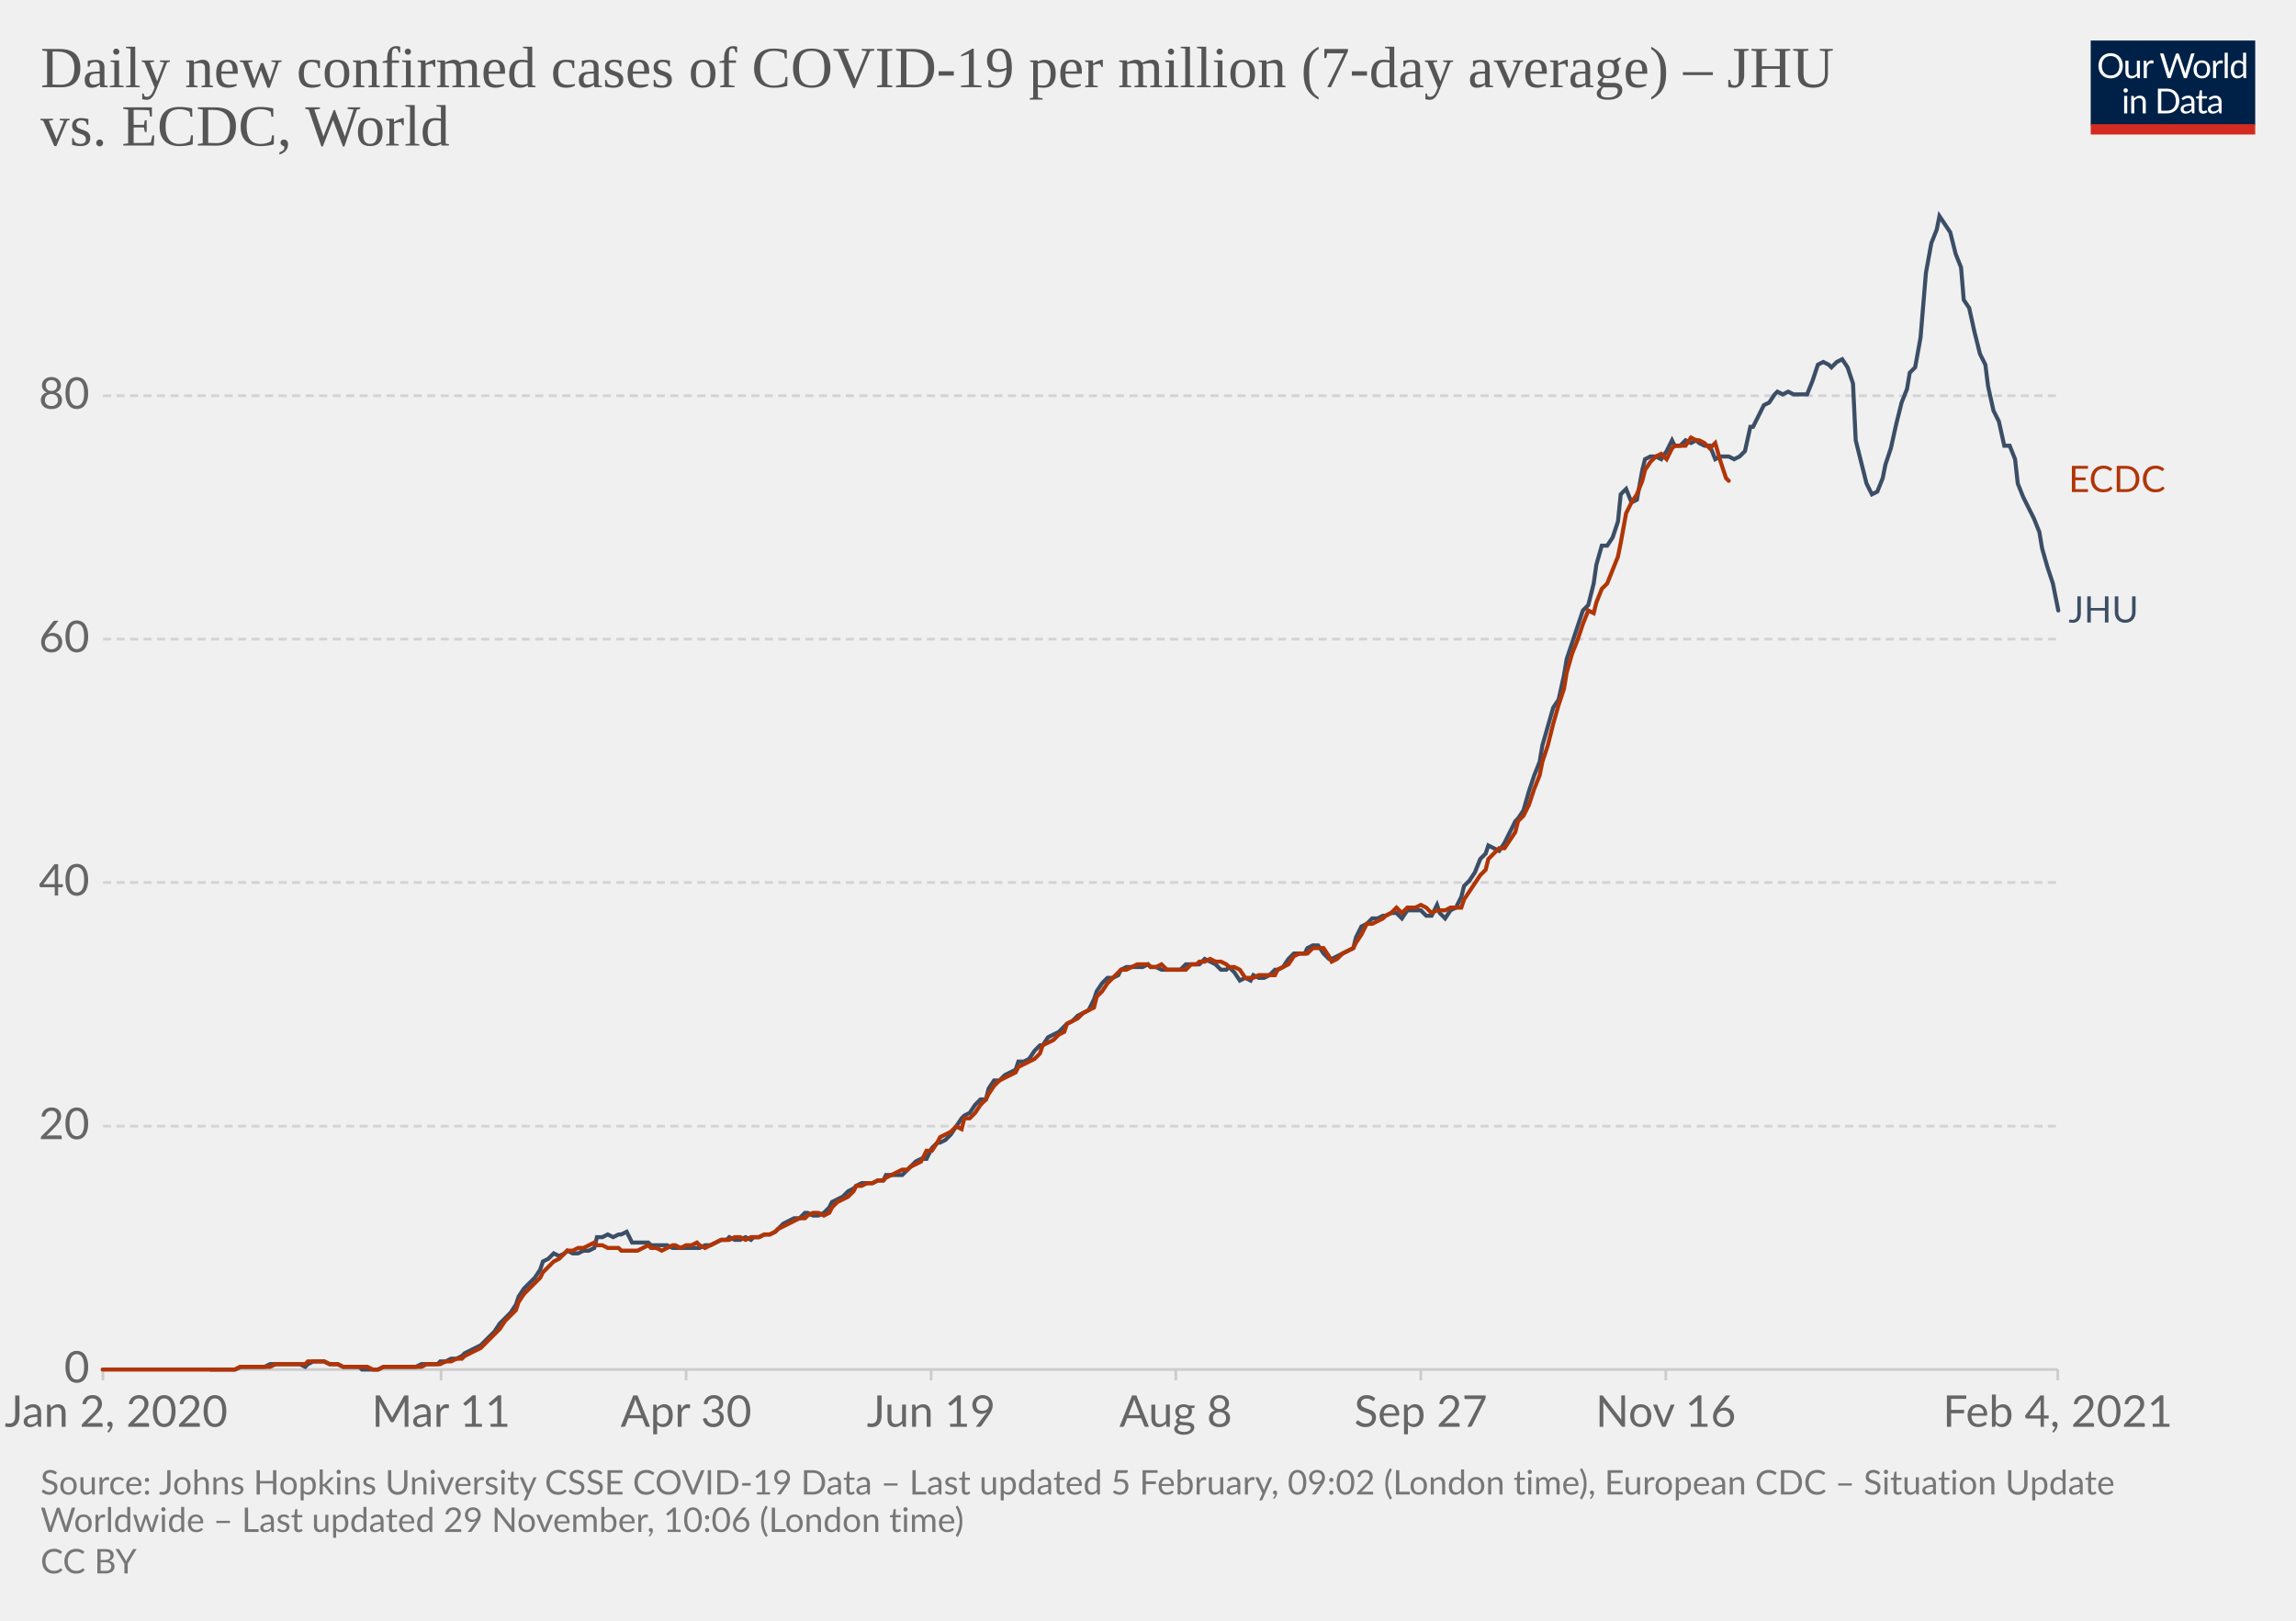
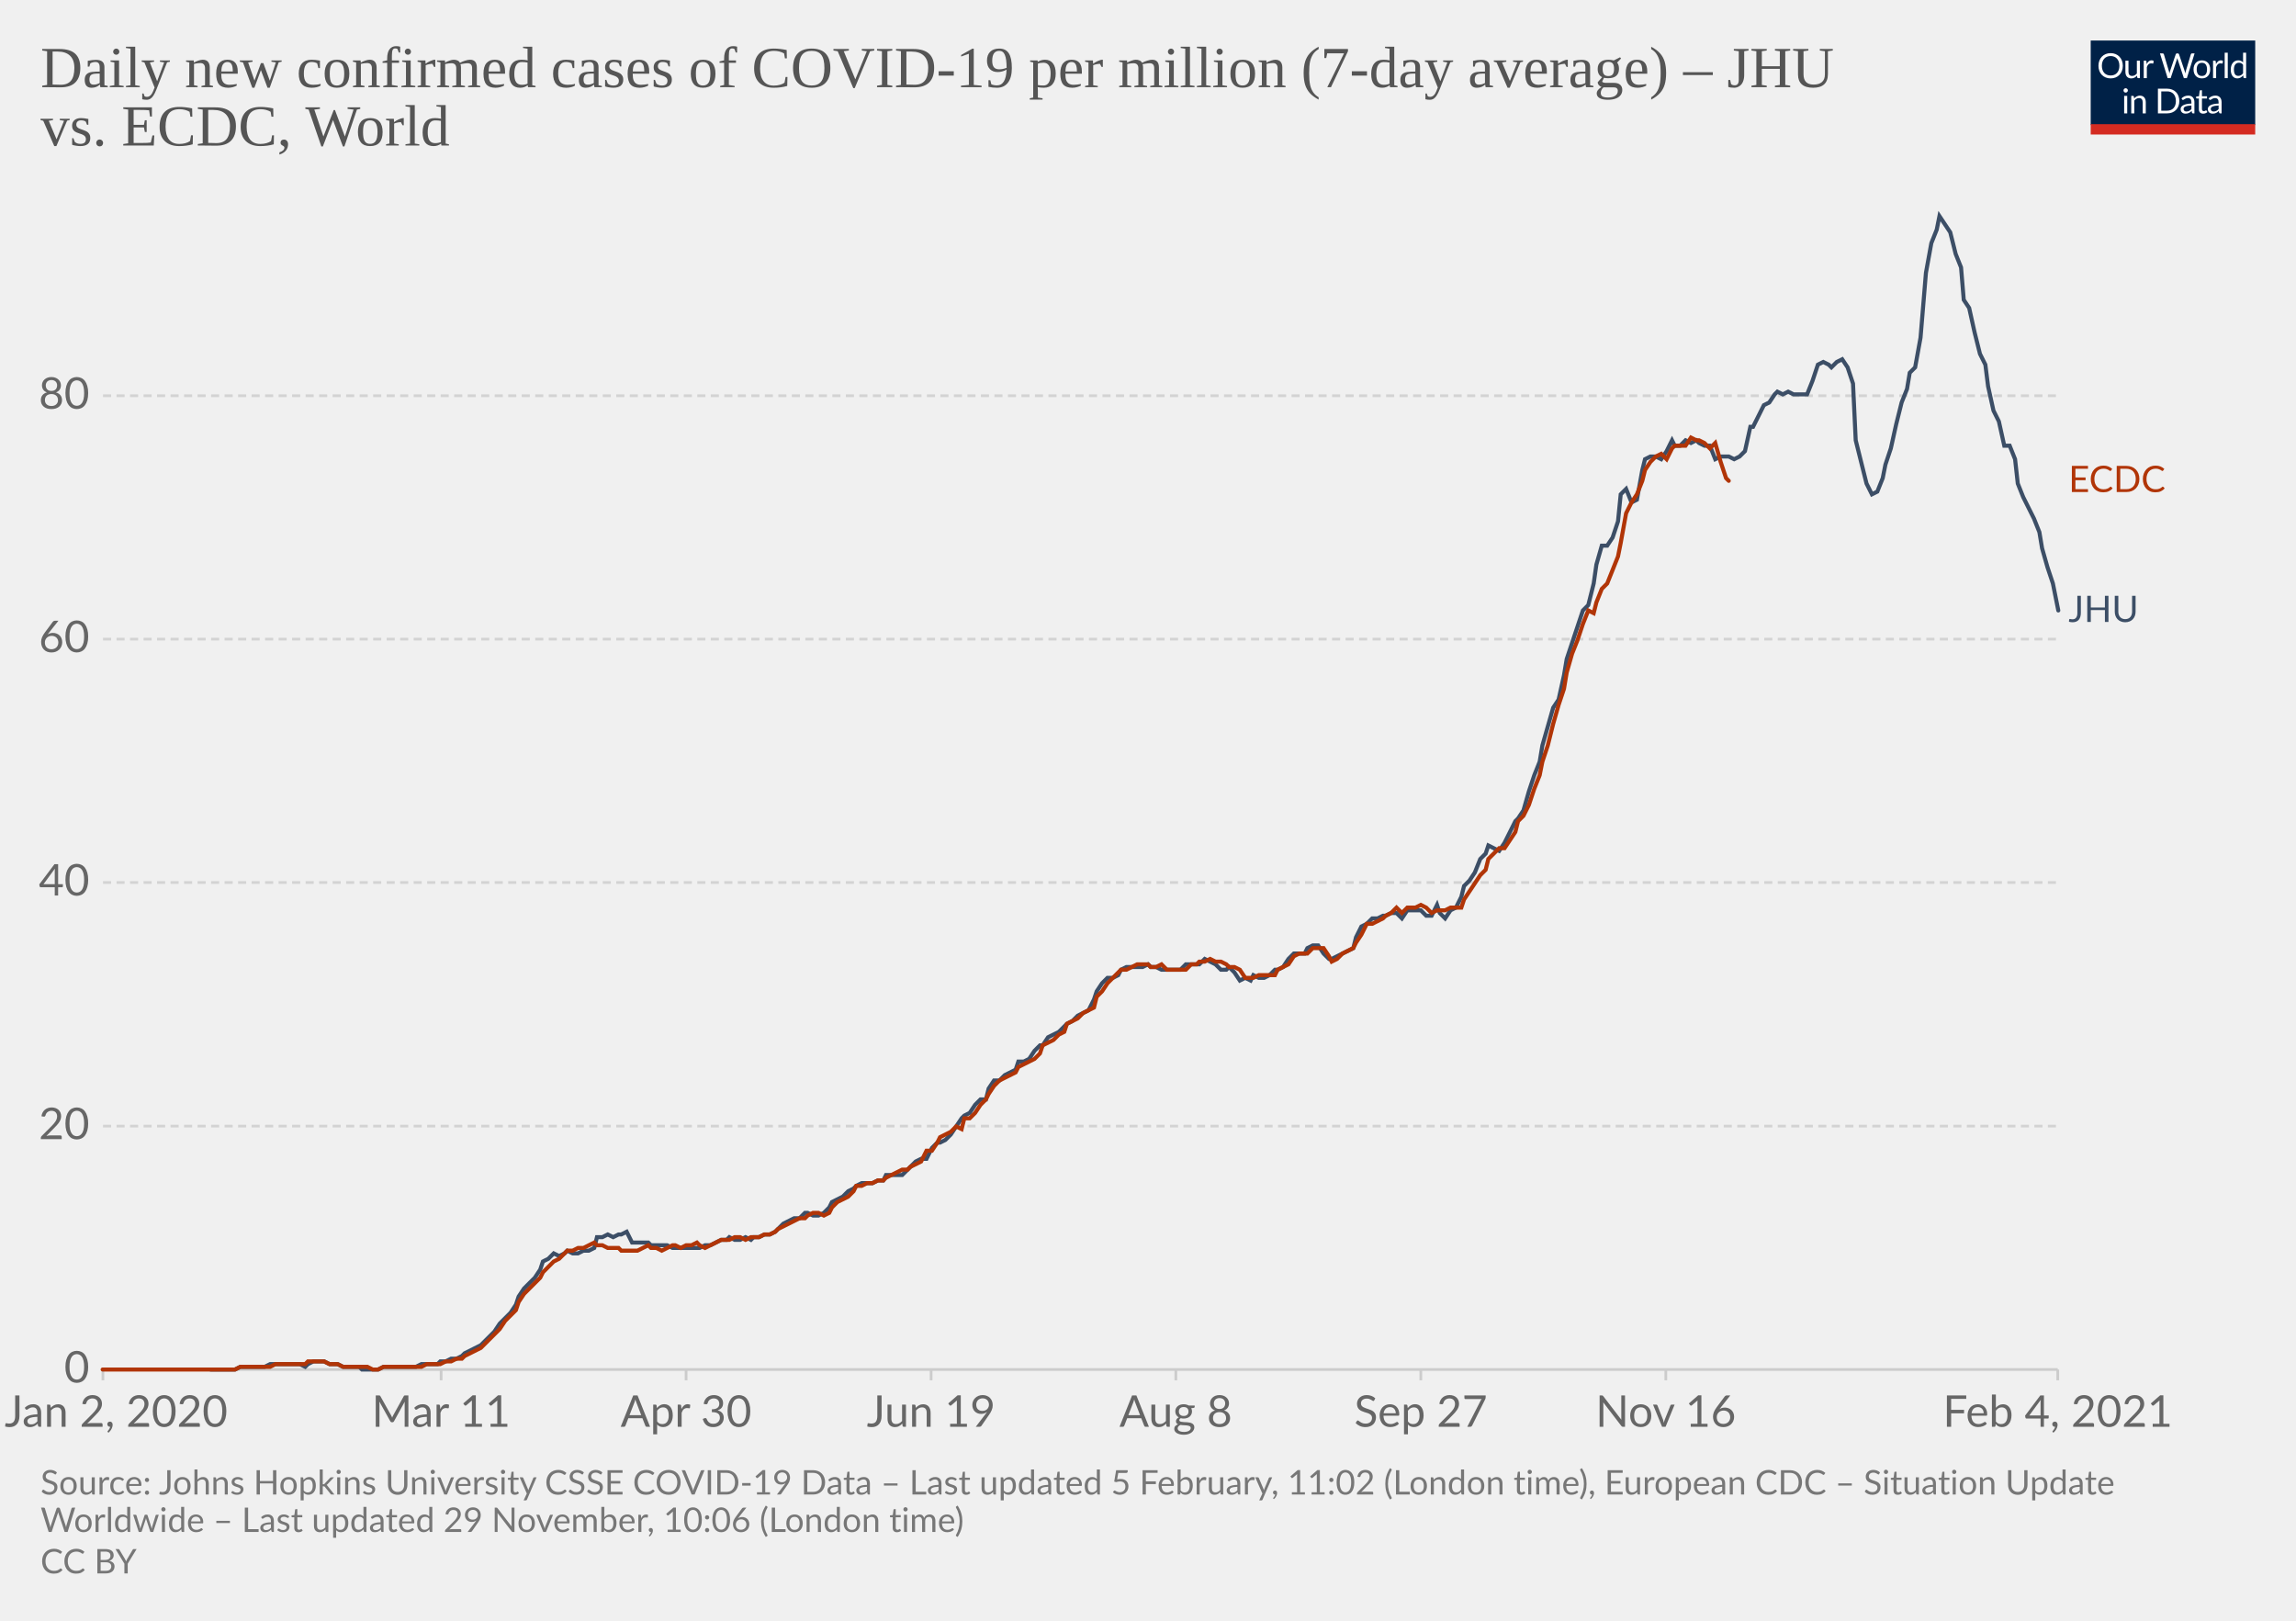
<svg xmlns="http://www.w3.org/2000/svg" version="1.1" style="background-color:#fff;-webkit-font-smoothing:antialiased" width="850" height="600" viewBox="0 0 850 600" font-family="Lato,'Helvetica Neue',Helvetica,Arial,sans-serif" font-size="18" text-rendering="optimizeLegibility">
  <g class="HeaderView">
    <g transform="matrix(.29 0 0 .29 774 15)">
      <svg width="210" height="120" viewBox="0 0 210 120" fill="none">
        <g clip-path="url(#clip0)">
          <path d="M0 0h210v107.89H0V0z" fill="#002147" />
          <path d="M40.98 32.25c0 2.36-.38 4.53-1.12 6.51a14.26 14.26 0 01-8.1 8.4c-1.9.78-4.02 1.17-6.34 1.17a16.6 16.6 0 01-6.33-1.17 14.31 14.31 0 01-8.08-8.4 18.29 18.29 0 01-1.12-6.51c0-2.36.38-4.53 1.12-6.5.75-1.97 1.8-3.67 3.17-5.1a14.32 14.32 0 014.9-3.34c1.92-.8 4.03-1.19 6.34-1.19 2.32 0 4.43.4 6.34 1.19 1.92.8 3.56 1.9 4.93 3.34a14.87 14.87 0 013.17 5.1 18.1 18.1 0 011.12 6.5zm-4.38 0c0-1.94-.26-3.68-.8-5.22a10.91 10.91 0 00-2.24-3.89 9.68 9.68 0 00-3.52-2.46 11.95 11.95 0 00-4.62-.86c-1.68 0-3.21.28-4.6.86a9.88 9.88 0 00-3.54 2.46 10.91 10.91 0 00-2.24 3.9c-.53 1.53-.8 3.27-.8 5.2 0 1.94.27 3.68.8 5.22a11.17 11.17 0 002.24 3.9 10.01 10.01 0 003.55 2.44c1.38.56 2.9.83 4.6.83s3.24-.27 4.61-.83a9.8 9.8 0 003.52-2.44 11.17 11.17 0 002.25-3.9c.53-1.54.8-3.28.8-5.21zm26.22-6.54V48H60.5c-.56 0-.9-.27-1.05-.81l-.31-2.4a12.45 12.45 0 01-3.26 2.6c-1.2.64-2.58.96-4.13.96-1.22 0-2.3-.2-3.24-.6a6.52 6.52 0 01-2.33-1.7 7.37 7.37 0 01-1.43-2.67c-.3-1.04-.46-2.2-.46-3.45V25.7h3.91v14.22c0 1.68.38 2.99 1.15 3.91.77.93 1.96 1.39 3.54 1.39 1.16 0 2.24-.27 3.23-.82a10.42 10.42 0 002.8-2.28V25.7h3.91zm8.61 4.47a9.94 9.94 0 012.6-3.56 5.64 5.64 0 013.76-1.3c.47 0 .92.05 1.34.15.44.1.83.27 1.17.49l-.3 2.92c-.09.37-.3.55-.66.55-.2 0-.5-.04-.9-.13a6.21 6.21 0 00-3.24.18 4.23 4.23 0 00-1.47.92c-.42.4-.81.9-1.17 1.5-.33.58-.64 1.26-.92 2.02V48H67.7V25.71h2.25c.42 0 .72.08.88.25.16.16.27.44.33.83l.26 3.39zm61.16-13.7L122.75 48h-3.82l-7.99-24.05a21.95 21.95 0 01-.42-1.58 38.36 38.36 0 01-.44 1.58L102.05 48h-3.83L88.4 16.47h3.54c.38 0 .7.1.95.29.26.2.43.43.5.73l6.52 21.9.28 1.28.29 1.46.3-1.46.38-1.27 7.41-21.91c.1-.25.26-.48.51-.69.27-.22.58-.33.95-.33h1.23c.38 0 .69.1.92.29a1.77 1.77 0 01.53.73l7.4 21.9a28.4 28.4 0 01.68 2.62 29.52 29.52 0 01.52-2.61l6.54-21.91a1.31 1.31 0 01.48-.7c.27-.21.58-.32.95-.32h3.32zm9.35 8.88c1.63 0 3.1.27 4.4.82a9.43 9.43 0 015.46 5.94c.5 1.4.74 2.98.74 4.73 0 1.76-.25 3.34-.74 4.75a9.43 9.43 0 01-5.46 5.92c-1.3.52-2.77.79-4.4.79-1.64 0-3.12-.27-4.44-.8a9.42 9.42 0 01-3.35-2.3c-.92-1-1.63-2.2-2.13-3.61-.49-1.41-.73-3-.73-4.75s.24-3.33.73-4.73c.5-1.43 1.2-2.64 2.13-3.63a9.4 9.4 0 013.35-2.31c1.32-.55 2.8-.82 4.44-.82zm0 19.89c2.2 0 3.84-.73 4.93-2.2 1.08-1.48 1.63-3.54 1.63-6.18 0-2.66-.55-4.72-1.63-6.2-1.09-1.49-2.73-2.23-4.93-2.23-1.12 0-2.09.2-2.93.57a5.71 5.71 0 00-2.06 1.65 7.5 7.5 0 00-1.24 2.67c-.26 1.04-.4 2.22-.4 3.54 0 2.64.55 4.7 1.64 6.18 1.1 1.47 2.76 2.2 4.99 2.2zm17.97-15.07a9.94 9.94 0 012.6-3.56 5.64 5.64 0 013.76-1.3c.47 0 .91.05 1.34.15.44.1.83.27 1.16.49l-.28 2.92c-.09.37-.31.55-.66.55-.2 0-.5-.04-.9-.13a6.2 6.2 0 00-3.24.18 4.23 4.23 0 00-1.47.92c-.43.4-.82.9-1.17 1.5a13.1 13.1 0 00-.92 2.02V48h-3.94V25.71h2.24c.43 0 .72.08.88.25.17.16.28.44.33.83l.27 3.39zm15.04-14.59V48h-3.92V15.6h3.92zm19.55 15.43a6.22 6.22 0 00-2.38-2.05 6.7 6.7 0 00-2.86-.6c-2.07 0-3.66.75-4.77 2.23-1.12 1.48-1.68 3.6-1.68 6.33 0 1.46.13 2.7.38 3.74a7.29 7.29 0 001.1 2.56 4.35 4.35 0 001.78 1.45c.7.3 1.5.46 2.4.46 1.29 0 2.41-.3 3.36-.88a9.6 9.6 0 002.67-2.49V31.02zm3.91-15.43V48h-2.33c-.56 0-.9-.27-1.06-.81l-.35-2.71a12.13 12.13 0 01-3.25 2.77 8.28 8.28 0 01-4.23 1.06 7.31 7.31 0 01-6.14-2.9c-.73-.96-1.3-2.15-1.69-3.57a18.35 18.35 0 01.07-9.48 11.29 11.29 0 011.89-3.7 8.7 8.7 0 017.06-3.34 7.96 7.96 0 016.12 2.62V15.59h3.91zM46.61 70.71V93H42.7V70.71h3.91zm.84-7c0 .39-.08.75-.24 1.09a2.81 2.81 0 01-1.52 1.47 2.67 2.67 0 01-2.16 0 2.9 2.9 0 01-1.45-1.47 2.67 2.67 0 010-2.16c.15-.35.35-.65.6-.9.25-.27.53-.47.85-.62a2.67 2.67 0 012.16 0c.35.15.65.35.9.62.27.25.47.55.62.9.16.34.24.7.24 1.08zm7.97 10.24c.49-.54 1-1.04 1.54-1.48a9.85 9.85 0 013.66-1.84 8.96 8.96 0 015.43.35c.94.4 1.72.97 2.33 1.71a7.36 7.36 0 011.43 2.67c.32 1.04.49 2.19.49 3.45V93h-3.94V78.81c0-1.69-.4-3-1.17-3.92-.76-.93-1.93-1.4-3.5-1.4a6.6 6.6 0 00-3.25.83c-1 .56-1.92 1.31-2.77 2.27V93h-3.94V70.71h2.35c.56 0 .9.28 1.04.82l.3 2.42zm57.7 3.3c0 2.36-.37 4.5-1.11 6.44a14.3 14.3 0 01-3.17 4.98 14.1 14.1 0 01-4.93 3.2c-1.9.76-4.02 1.13-6.33 1.13H85.8V61.47h11.77c2.31 0 4.42.39 6.33 1.15a13.8 13.8 0 018.1 8.18 17.75 17.75 0 011.12 6.45zm-4.37 0c0-1.94-.26-3.67-.8-5.2a10.94 10.94 0 00-2.23-3.87 9.57 9.57 0 00-3.53-2.42 12.23 12.23 0 00-4.61-.83h-7.5v24.62h7.5c1.7 0 3.24-.28 4.61-.84a9.7 9.7 0 003.53-2.4 10.94 10.94 0 002.24-3.87c.53-1.53.8-3.26.8-5.2zm19.8 5.72c-1.8.06-3.34.2-4.62.44-1.26.22-2.3.51-3.1.88-.8.36-1.37.8-1.74 1.3-.35.5-.53 1.05-.53 1.67 0 .58.1 1.1.3 1.52a3 3 0 00.76 1.05c.34.27.73.46 1.17.6a6.13 6.13 0 001.45.17 7.28 7.28 0 003.5-.81 11.95 11.95 0 002.82-2.2v-4.62zm-12.65-9.11a12.73 12.73 0 013.98-2.66c1.43-.59 3-.88 4.73-.88 1.25 0 2.36.2 3.33.61a6.81 6.81 0 013.94 4.38c.33 1.04.5 2.19.5 3.43V93h-1.74a1.8 1.8 0 01-.88-.18c-.2-.13-.36-.38-.48-.74l-.44-2.12-1.72 1.46a9.48 9.48 0 01-3.74 1.7c-.69.15-1.46.23-2.3.23-.87 0-1.69-.12-2.45-.35a5.34 5.34 0 01-3.34-2.93 6.64 6.64 0 01-.49-2.64c0-.88.25-1.72.73-2.53a6.33 6.33 0 012.35-2.17c1.09-.63 2.5-1.15 4.25-1.54 1.75-.41 3.89-.65 6.42-.7v-1.75c0-1.73-.37-3.03-1.12-3.91-.75-.9-1.84-1.34-3.28-1.34-.97 0-1.78.12-2.44.37-.64.23-1.2.5-1.7.81l-1.23.82c-.33.23-.67.35-1 .35-.27 0-.5-.07-.69-.2a2.1 2.1 0 01-.48-.53l-.7-1.25zm27.67 19.5c-1.76 0-3.12-.5-4.07-1.48-.94-.98-1.41-2.4-1.41-4.25V74h-2.68a.9.9 0 01-.6-.2c-.16-.14-.24-.36-.24-.66v-1.56l3.65-.46.9-6.89a.9.9 0 01.29-.52.88.88 0 01.62-.22H142v7.67h6.44V74H142v13.38c0 .94.22 1.63.68 2.09.45.45 1.04.68 1.76.68a3.21 3.21 0 001.85-.53l.55-.35c.16-.12.3-.18.41-.18.2 0 .4.13.55.38l1.15 1.87a7.45 7.45 0 01-2.44 1.5 8.53 8.53 0 01-2.95.52zm19.68-10.4c-1.8.07-3.34.21-4.62.45-1.26.22-2.3.51-3.1.88-.8.36-1.37.8-1.74 1.3-.35.5-.53 1.05-.53 1.67 0 .58.1 1.1.3 1.52a2.9 2.9 0 00.76 1.05c.34.27.73.46 1.17.6a6.13 6.13 0 001.45.17 7.3 7.3 0 003.5-.81 12.04 12.04 0 002.82-2.2v-4.62zm-12.65-9.1a12.72 12.72 0 013.99-2.66c1.42-.59 3-.88 4.72-.88 1.25 0 2.36.2 3.33.61a6.81 6.81 0 013.94 4.38c.33 1.04.5 2.19.5 3.43V93h-1.74a1.8 1.8 0 01-.88-.18c-.2-.13-.36-.38-.48-.74l-.44-2.12-1.72 1.46a9.48 9.48 0 01-3.74 1.7c-.69.15-1.46.23-2.3.23-.87 0-1.69-.12-2.45-.35a5.33 5.33 0 01-3.34-2.93 6.62 6.62 0 01-.49-2.64c0-.88.25-1.72.73-2.53a6.33 6.33 0 012.35-2.17c1.09-.63 2.5-1.15 4.25-1.54a31.2 31.2 0 016.42-.7v-1.75c0-1.73-.37-3.03-1.12-3.91-.75-.9-1.84-1.34-3.28-1.34-.97 0-1.78.12-2.44.37-.64.23-1.2.5-1.7.81l-1.22.82c-.34.23-.68.35-1.02.35-.26 0-.49-.07-.68-.2a1.88 1.88 0 01-.48-.53l-.7-1.25zM40.98 32.25c0 2.36-.38 4.53-1.12 6.51a14.26 14.26 0 01-8.1 8.4c-1.9.78-4.02 1.17-6.34 1.17a16.6 16.6 0 01-6.33-1.17 14.31 14.31 0 01-8.08-8.4 18.29 18.29 0 01-1.12-6.51c0-2.36.38-4.53 1.12-6.5.75-1.97 1.8-3.67 3.17-5.1a14.32 14.32 0 014.9-3.34c1.92-.8 4.03-1.19 6.34-1.19 2.32 0 4.43.4 6.34 1.19 1.92.8 3.56 1.9 4.93 3.34a14.87 14.87 0 013.17 5.1 18.1 18.1 0 011.12 6.5zm-4.38 0c0-1.94-.26-3.68-.8-5.22a10.91 10.91 0 00-2.24-3.89 9.68 9.68 0 00-3.52-2.46 11.95 11.95 0 00-4.62-.86c-1.68 0-3.21.28-4.6.86a9.88 9.88 0 00-3.54 2.46 10.91 10.91 0 00-2.24 3.9c-.53 1.53-.8 3.27-.8 5.2 0 1.94.27 3.68.8 5.22a11.17 11.17 0 002.24 3.9 10.01 10.01 0 003.55 2.44c1.38.56 2.9.83 4.6.83s3.24-.27 4.61-.83a9.8 9.8 0 003.52-2.44 11.17 11.17 0 002.25-3.9c.53-1.54.8-3.28.8-5.21zm26.22-6.54V48H60.5c-.56 0-.9-.27-1.05-.81l-.31-2.4a12.45 12.45 0 01-3.26 2.6c-1.2.64-2.58.96-4.13.96-1.22 0-2.3-.2-3.24-.6a6.52 6.52 0 01-2.33-1.7 7.37 7.37 0 01-1.43-2.67c-.3-1.04-.46-2.2-.46-3.45V25.7h3.91v14.22c0 1.68.38 2.99 1.15 3.91.77.93 1.96 1.39 3.54 1.39 1.16 0 2.24-.27 3.23-.82a10.42 10.42 0 002.8-2.28V25.7h3.91zm8.61 4.47a9.94 9.94 0 012.6-3.56 5.64 5.64 0 013.76-1.3c.47 0 .92.05 1.34.15.44.1.83.27 1.17.49l-.3 2.92c-.09.37-.3.55-.66.55-.2 0-.5-.04-.9-.13a6.21 6.21 0 00-3.24.18 4.23 4.23 0 00-1.47.92c-.42.4-.81.9-1.17 1.5-.33.58-.64 1.26-.92 2.02V48H67.7V25.71h2.25c.42 0 .72.08.88.25.16.16.27.44.33.83l.26 3.39zm61.16-13.7L122.75 48h-3.82l-7.99-24.05a21.95 21.95 0 01-.42-1.58 38.36 38.36 0 01-.44 1.58L102.05 48h-3.83L88.4 16.47h3.54c.38 0 .7.1.95.29.26.2.43.43.5.73l6.52 21.9.28 1.28.29 1.46.3-1.46.38-1.27 7.41-21.91c.1-.25.26-.48.51-.69.27-.22.58-.33.95-.33h1.23c.38 0 .69.1.92.29a1.77 1.77 0 01.53.73l7.4 21.9a28.4 28.4 0 01.68 2.62 29.52 29.52 0 01.52-2.61l6.54-21.91a1.31 1.31 0 01.48-.7c.27-.21.58-.32.95-.32h3.32zm9.35 8.88c1.63 0 3.1.27 4.4.82a9.43 9.43 0 015.46 5.94c.5 1.4.74 2.98.74 4.73 0 1.76-.25 3.34-.74 4.75a9.43 9.43 0 01-5.46 5.92c-1.3.52-2.77.79-4.4.79-1.64 0-3.12-.27-4.44-.8a9.42 9.42 0 01-3.35-2.3c-.92-1-1.63-2.2-2.13-3.61-.49-1.41-.73-3-.73-4.75s.24-3.33.73-4.73c.5-1.43 1.2-2.64 2.13-3.63a9.4 9.4 0 013.35-2.31c1.32-.55 2.8-.82 4.44-.82zm0 19.89c2.2 0 3.84-.73 4.93-2.2 1.08-1.48 1.63-3.54 1.63-6.18 0-2.66-.55-4.72-1.63-6.2-1.09-1.49-2.73-2.23-4.93-2.23-1.12 0-2.09.2-2.93.57a5.71 5.71 0 00-2.06 1.65 7.5 7.5 0 00-1.24 2.67c-.26 1.04-.4 2.22-.4 3.54 0 2.64.55 4.7 1.64 6.18 1.1 1.47 2.76 2.2 4.99 2.2zm17.97-15.07a9.94 9.94 0 012.6-3.56 5.64 5.64 0 013.76-1.3c.47 0 .91.05 1.34.15.44.1.83.27 1.16.49l-.28 2.92c-.09.37-.31.55-.66.55-.2 0-.5-.04-.9-.13a6.2 6.2 0 00-3.24.18 4.23 4.23 0 00-1.47.92c-.43.4-.82.9-1.17 1.5a13.1 13.1 0 00-.92 2.02V48h-3.94V25.71h2.24c.43 0 .72.08.88.25.17.16.28.44.33.83l.27 3.39zm15.04-14.59V48h-3.92V15.6h3.92zm19.55 15.43a6.22 6.22 0 00-2.38-2.05 6.7 6.7 0 00-2.86-.6c-2.07 0-3.66.75-4.77 2.23-1.12 1.48-1.68 3.6-1.68 6.33 0 1.46.13 2.7.38 3.74a7.29 7.29 0 001.1 2.56 4.35 4.35 0 001.78 1.45c.7.3 1.5.46 2.4.46 1.29 0 2.41-.3 3.36-.88a9.6 9.6 0 002.67-2.49V31.02zm3.91-15.43V48h-2.33c-.56 0-.9-.27-1.06-.81l-.35-2.71a12.13 12.13 0 01-3.25 2.77 8.28 8.28 0 01-4.23 1.06 7.31 7.31 0 01-6.14-2.9c-.73-.96-1.3-2.15-1.69-3.57a18.35 18.35 0 01.07-9.48 11.29 11.29 0 011.89-3.7 8.7 8.7 0 017.06-3.34 7.96 7.96 0 016.12 2.62V15.59h3.91zM46.61 70.71V93H42.7V70.71h3.91zm.84-7c0 .39-.08.75-.24 1.09a2.81 2.81 0 01-1.52 1.47 2.67 2.67 0 01-2.16 0 2.9 2.9 0 01-1.45-1.47 2.67 2.67 0 010-2.16c.15-.35.35-.65.6-.9.25-.27.53-.47.85-.62a2.67 2.67 0 012.16 0c.35.15.65.35.9.62.27.25.47.55.62.9.16.34.24.7.24 1.08zm7.97 10.24c.49-.54 1-1.04 1.54-1.48a9.85 9.85 0 013.66-1.84 8.96 8.96 0 015.43.35c.94.4 1.72.97 2.33 1.71a7.36 7.36 0 011.43 2.67c.32 1.04.49 2.19.49 3.45V93h-3.94V78.81c0-1.69-.4-3-1.17-3.92-.76-.93-1.93-1.4-3.5-1.4a6.6 6.6 0 00-3.25.83c-1 .56-1.92 1.31-2.77 2.27V93h-3.94V70.71h2.35c.56 0 .9.28 1.04.82l.3 2.42zm57.7 3.3c0 2.36-.37 4.5-1.11 6.44a14.3 14.3 0 01-3.17 4.98 14.1 14.1 0 01-4.93 3.2c-1.9.76-4.02 1.13-6.33 1.13H85.8V61.47h11.77c2.31 0 4.42.39 6.33 1.15a13.8 13.8 0 018.1 8.18 17.75 17.75 0 011.12 6.45zm-4.37 0c0-1.94-.26-3.67-.8-5.2a10.94 10.94 0 00-2.23-3.87 9.57 9.57 0 00-3.53-2.42 12.23 12.23 0 00-4.61-.83h-7.5v24.62h7.5c1.7 0 3.24-.28 4.61-.84a9.7 9.7 0 003.53-2.4 10.94 10.94 0 002.24-3.87c.53-1.53.8-3.26.8-5.2zm19.8 5.72c-1.8.06-3.34.2-4.62.44-1.26.22-2.3.51-3.1.88-.8.36-1.37.8-1.74 1.3-.35.5-.53 1.05-.53 1.67 0 .58.1 1.1.3 1.52a3 3 0 00.76 1.05c.34.27.73.46 1.17.6a6.13 6.13 0 001.45.17 7.28 7.28 0 003.5-.81 11.95 11.95 0 002.82-2.2v-4.62zm-12.65-9.11a12.73 12.73 0 013.98-2.66c1.43-.59 3-.88 4.73-.88 1.25 0 2.36.2 3.33.61a6.81 6.81 0 013.94 4.38c.33 1.04.5 2.19.5 3.43V93h-1.74a1.8 1.8 0 01-.88-.18c-.2-.13-.36-.38-.48-.74l-.44-2.12-1.72 1.46a9.48 9.48 0 01-3.74 1.7c-.69.15-1.46.23-2.3.23-.87 0-1.69-.12-2.45-.35a5.34 5.34 0 01-3.34-2.93 6.64 6.64 0 01-.49-2.64c0-.88.25-1.72.73-2.53a6.33 6.33 0 012.35-2.17c1.09-.63 2.5-1.15 4.25-1.54 1.75-.41 3.89-.65 6.42-.7v-1.75c0-1.73-.37-3.03-1.12-3.91-.75-.9-1.84-1.34-3.28-1.34-.97 0-1.78.12-2.44.37-.64.23-1.2.5-1.7.81l-1.23.82c-.33.23-.67.35-1 .35-.27 0-.5-.07-.69-.2a2.1 2.1 0 01-.48-.53l-.7-1.25zm27.67 19.5c-1.76 0-3.12-.5-4.07-1.48-.94-.98-1.41-2.4-1.41-4.25V74h-2.68a.9.9 0 01-.6-.2c-.16-.14-.24-.36-.24-.66v-1.56l3.65-.46.9-6.89a.9.9 0 01.29-.52.88.88 0 01.62-.22H142v7.67h6.44V74H142v13.38c0 .94.22 1.63.68 2.09.45.45 1.04.68 1.76.68a3.21 3.21 0 001.85-.53l.55-.35c.16-.12.3-.18.41-.18.2 0 .4.13.55.38l1.15 1.87a7.45 7.45 0 01-2.44 1.5 8.53 8.53 0 01-2.95.52zm19.68-10.4c-1.8.07-3.34.21-4.62.45-1.26.22-2.3.51-3.1.88-.8.36-1.37.8-1.74 1.3-.35.5-.53 1.05-.53 1.67 0 .58.1 1.1.3 1.52a2.9 2.9 0 00.76 1.05c.34.27.73.46 1.17.6a6.13 6.13 0 001.45.17 7.3 7.3 0 003.5-.81 12.04 12.04 0 002.82-2.2v-4.62zm-12.65-9.1a12.72 12.72 0 013.99-2.66c1.42-.59 3-.88 4.72-.88 1.25 0 2.36.2 3.33.61a6.81 6.81 0 013.94 4.38c.33 1.04.5 2.19.5 3.43V93h-1.74a1.8 1.8 0 01-.88-.18c-.2-.13-.36-.38-.48-.74l-.44-2.12-1.72 1.46a9.48 9.48 0 01-3.74 1.7c-.69.15-1.46.23-2.3.23-.87 0-1.69-.12-2.45-.35a5.33 5.33 0 01-3.34-2.93 6.62 6.62 0 01-.49-2.64c0-.88.25-1.72.73-2.53a6.33 6.33 0 012.35-2.17c1.09-.63 2.5-1.15 4.25-1.54a31.2 31.2 0 016.42-.7v-1.75c0-1.73-.37-3.03-1.12-3.91-.75-.9-1.84-1.34-3.28-1.34-.97 0-1.78.12-2.44.37-.64.23-1.2.5-1.7.81l-1.22.82c-.34.23-.68.35-1.02.35-.26 0-.49-.07-.68-.2a1.88 1.88 0 01-.48-.53l-.7-1.25zM40.98 32.25c0 2.36-.38 4.53-1.12 6.51a14.26 14.26 0 01-8.1 8.4c-1.9.78-4.02 1.17-6.34 1.17a16.6 16.6 0 01-6.33-1.17 14.31 14.31 0 01-8.08-8.4 18.29 18.29 0 01-1.12-6.51c0-2.36.38-4.53 1.12-6.5.75-1.97 1.8-3.67 3.17-5.1a14.32 14.32 0 014.9-3.34c1.92-.8 4.03-1.19 6.34-1.19 2.32 0 4.43.4 6.34 1.19 1.92.8 3.56 1.9 4.93 3.34a14.87 14.87 0 013.17 5.1 18.1 18.1 0 011.12 6.5zm-4.38 0c0-1.94-.26-3.68-.8-5.22a10.91 10.91 0 00-2.24-3.89 9.68 9.68 0 00-3.52-2.46 11.95 11.95 0 00-4.62-.86c-1.68 0-3.21.28-4.6.86a9.88 9.88 0 00-3.54 2.46 10.91 10.91 0 00-2.24 3.9c-.53 1.53-.8 3.27-.8 5.2 0 1.94.27 3.68.8 5.22a11.17 11.17 0 002.24 3.9 10.01 10.01 0 003.55 2.44c1.38.56 2.9.83 4.6.83s3.24-.27 4.61-.83a9.8 9.8 0 003.52-2.44 11.17 11.17 0 002.25-3.9c.53-1.54.8-3.28.8-5.21zm26.22-6.54V48H60.5c-.56 0-.9-.27-1.05-.81l-.31-2.4a12.45 12.45 0 01-3.26 2.6c-1.2.64-2.58.96-4.13.96-1.22 0-2.3-.2-3.24-.6a6.52 6.52 0 01-2.33-1.7 7.37 7.37 0 01-1.43-2.67c-.3-1.04-.46-2.2-.46-3.45V25.7h3.91v14.22c0 1.68.38 2.99 1.15 3.91.77.93 1.96 1.39 3.54 1.39 1.16 0 2.24-.27 3.23-.82a10.42 10.42 0 002.8-2.28V25.7h3.91zm8.61 4.47a9.94 9.94 0 012.6-3.56 5.64 5.64 0 013.76-1.3c.47 0 .92.05 1.34.15.44.1.83.27 1.17.49l-.3 2.92c-.09.37-.3.55-.66.55-.2 0-.5-.04-.9-.13a6.21 6.21 0 00-3.24.18 4.23 4.23 0 00-1.47.92c-.42.4-.81.9-1.17 1.5-.33.58-.64 1.26-.92 2.02V48H67.7V25.71h2.25c.42 0 .72.08.88.25.16.16.27.44.33.83l.26 3.39zm61.16-13.7L122.75 48h-3.82l-7.99-24.05a21.95 21.95 0 01-.42-1.58 38.36 38.36 0 01-.44 1.58L102.05 48h-3.83L88.4 16.47h3.54c.38 0 .7.1.95.29.26.2.43.43.5.73l6.52 21.9.28 1.28.29 1.46.3-1.46.38-1.27 7.41-21.91c.1-.25.26-.48.51-.69.27-.22.58-.33.95-.33h1.23c.38 0 .69.1.92.29a1.77 1.77 0 01.53.73l7.4 21.9a28.4 28.4 0 01.68 2.62 29.52 29.52 0 01.52-2.61l6.54-21.91a1.31 1.31 0 01.48-.7c.27-.21.58-.32.95-.32h3.32zm9.35 8.88c1.63 0 3.1.27 4.4.82a9.43 9.43 0 015.46 5.94c.5 1.4.74 2.98.74 4.73 0 1.76-.25 3.34-.74 4.75a9.43 9.43 0 01-5.46 5.92c-1.3.52-2.77.79-4.4.79-1.64 0-3.12-.27-4.44-.8a9.42 9.42 0 01-3.35-2.3c-.92-1-1.63-2.2-2.13-3.61-.49-1.41-.73-3-.73-4.75s.24-3.33.73-4.73c.5-1.43 1.2-2.64 2.13-3.63a9.4 9.4 0 013.35-2.31c1.32-.55 2.8-.82 4.44-.82zm0 19.89c2.2 0 3.84-.73 4.93-2.2 1.08-1.48 1.63-3.54 1.63-6.18 0-2.66-.55-4.72-1.63-6.2-1.09-1.49-2.73-2.23-4.93-2.23-1.12 0-2.09.2-2.93.57a5.71 5.71 0 00-2.06 1.65 7.5 7.5 0 00-1.24 2.67c-.26 1.04-.4 2.22-.4 3.54 0 2.64.55 4.7 1.64 6.18 1.1 1.47 2.76 2.2 4.99 2.2zm17.97-15.07a9.94 9.94 0 012.6-3.56 5.64 5.64 0 013.76-1.3c.47 0 .91.05 1.34.15.44.1.83.27 1.16.49l-.28 2.92c-.09.37-.31.55-.66.55-.2 0-.5-.04-.9-.13a6.2 6.2 0 00-3.24.18 4.23 4.23 0 00-1.47.92c-.43.4-.82.9-1.17 1.5a13.1 13.1 0 00-.92 2.02V48h-3.94V25.71h2.24c.43 0 .72.08.88.25.17.16.28.44.33.83l.27 3.39zm15.04-14.59V48h-3.92V15.6h3.92zm19.55 15.43a6.22 6.22 0 00-2.38-2.05 6.7 6.7 0 00-2.86-.6c-2.07 0-3.66.75-4.77 2.23-1.12 1.48-1.68 3.6-1.68 6.33 0 1.46.13 2.7.38 3.74a7.29 7.29 0 001.1 2.56 4.35 4.35 0 001.78 1.45c.7.3 1.5.46 2.4.46 1.29 0 2.41-.3 3.36-.88a9.6 9.6 0 002.67-2.49V31.02zm3.91-15.43V48h-2.33c-.56 0-.9-.27-1.06-.81l-.35-2.71a12.13 12.13 0 01-3.25 2.77 8.28 8.28 0 01-4.23 1.06 7.31 7.31 0 01-6.14-2.9c-.73-.96-1.3-2.15-1.69-3.57a18.35 18.35 0 01.07-9.48 11.29 11.29 0 011.89-3.7 8.7 8.7 0 017.06-3.34 7.96 7.96 0 016.12 2.62V15.59h3.91zM46.61 70.71V93H42.7V70.71h3.91zm.84-7c0 .39-.08.75-.24 1.09a2.81 2.81 0 01-1.52 1.47 2.67 2.67 0 01-2.16 0 2.9 2.9 0 01-1.45-1.47 2.67 2.67 0 010-2.16c.15-.35.35-.65.6-.9.25-.27.53-.47.85-.62a2.67 2.67 0 012.16 0c.35.15.65.35.9.62.27.25.47.55.62.9.16.34.24.7.24 1.08zm7.97 10.24c.49-.54 1-1.04 1.54-1.48a9.85 9.85 0 013.66-1.84 8.96 8.96 0 015.43.35c.94.4 1.72.97 2.33 1.71a7.36 7.36 0 011.43 2.67c.32 1.04.49 2.19.49 3.45V93h-3.94V78.81c0-1.69-.4-3-1.17-3.92-.76-.93-1.93-1.4-3.5-1.4a6.6 6.6 0 00-3.25.83c-1 .56-1.92 1.31-2.77 2.27V93h-3.94V70.71h2.35c.56 0 .9.28 1.04.82l.3 2.42zm57.7 3.3c0 2.36-.37 4.5-1.11 6.44a14.3 14.3 0 01-3.17 4.98 14.1 14.1 0 01-4.93 3.2c-1.9.76-4.02 1.13-6.33 1.13H85.8V61.47h11.77c2.31 0 4.42.39 6.33 1.15a13.8 13.8 0 018.1 8.18 17.75 17.75 0 011.12 6.45zm-4.37 0c0-1.94-.26-3.67-.8-5.2a10.94 10.94 0 00-2.23-3.87 9.57 9.57 0 00-3.53-2.42 12.23 12.23 0 00-4.61-.83h-7.5v24.62h7.5c1.7 0 3.24-.28 4.61-.84a9.7 9.7 0 003.53-2.4 10.94 10.94 0 002.24-3.87c.53-1.53.8-3.26.8-5.2zm19.8 5.72c-1.8.06-3.34.2-4.62.44-1.26.22-2.3.51-3.1.88-.8.36-1.37.8-1.74 1.3-.35.5-.53 1.05-.53 1.67 0 .58.1 1.1.3 1.52a3 3 0 00.76 1.05c.34.27.73.46 1.17.6a6.13 6.13 0 001.45.17 7.28 7.28 0 003.5-.81 11.95 11.95 0 002.82-2.2v-4.62zm-12.65-9.11a12.73 12.73 0 013.98-2.66c1.43-.59 3-.88 4.73-.88 1.25 0 2.36.2 3.33.61a6.81 6.81 0 013.94 4.38c.33 1.04.5 2.19.5 3.43V93h-1.74a1.8 1.8 0 01-.88-.18c-.2-.13-.36-.38-.48-.74l-.44-2.12-1.72 1.46a9.48 9.48 0 01-3.74 1.7c-.69.15-1.46.23-2.3.23-.87 0-1.69-.12-2.45-.35a5.34 5.34 0 01-3.34-2.93 6.64 6.64 0 01-.49-2.64c0-.88.25-1.72.73-2.53a6.33 6.33 0 012.35-2.17c1.09-.63 2.5-1.15 4.25-1.54 1.75-.41 3.89-.65 6.42-.7v-1.75c0-1.73-.37-3.03-1.12-3.91-.75-.9-1.84-1.34-3.28-1.34-.97 0-1.78.12-2.44.37-.64.23-1.2.5-1.7.81l-1.23.82c-.33.23-.67.35-1 .35-.27 0-.5-.07-.69-.2a2.1 2.1 0 01-.48-.53l-.7-1.25zm27.67 19.5c-1.76 0-3.12-.5-4.07-1.48-.94-.98-1.41-2.4-1.41-4.25V74h-2.68a.9.9 0 01-.6-.2c-.16-.14-.24-.36-.24-.66v-1.56l3.65-.46.9-6.89a.9.9 0 01.29-.52.88.88 0 01.62-.22H142v7.67h6.44V74H142v13.38c0 .94.22 1.63.68 2.09.45.45 1.04.68 1.76.68a3.21 3.21 0 001.85-.53l.55-.35c.16-.12.3-.18.41-.18.2 0 .4.13.55.38l1.15 1.87a7.45 7.45 0 01-2.44 1.5 8.53 8.53 0 01-2.95.52zm19.68-10.4c-1.8.07-3.34.21-4.62.45-1.26.22-2.3.51-3.1.88-.8.36-1.37.8-1.74 1.3-.35.5-.53 1.05-.53 1.67 0 .58.1 1.1.3 1.52a2.9 2.9 0 00.76 1.05c.34.27.73.46 1.17.6a6.13 6.13 0 001.45.17 7.3 7.3 0 003.5-.81 12.04 12.04 0 002.82-2.2v-4.62zm-12.65-9.1a12.72 12.72 0 013.99-2.66c1.42-.59 3-.88 4.72-.88 1.25 0 2.36.2 3.33.61a6.81 6.81 0 013.94 4.38c.33 1.04.5 2.19.5 3.43V93h-1.74a1.8 1.8 0 01-.88-.18c-.2-.13-.36-.38-.48-.74l-.44-2.12-1.72 1.46a9.48 9.48 0 01-3.74 1.7c-.69.15-1.46.23-2.3.23-.87 0-1.69-.12-2.45-.35a5.33 5.33 0 01-3.34-2.93 6.62 6.62 0 01-.49-2.64c0-.88.25-1.72.73-2.53a6.33 6.33 0 012.35-2.17c1.09-.63 2.5-1.15 4.25-1.54a31.2 31.2 0 016.42-.7v-1.75c0-1.73-.37-3.03-1.12-3.91-.75-.9-1.84-1.34-3.28-1.34-.97 0-1.78.12-2.44.37-.64.23-1.2.5-1.7.81l-1.22.82c-.34.23-.68.35-1.02.35-.26 0-.49-.07-.68-.2a1.88 1.88 0 01-.48-.53l-.7-1.25z" fill="#fff" />
          <path fill="#D42B21" d="M0 106.79h210V120H0z" />
        </g>
        <defs>
          <clipPath id="clip0">
            <path fill="#fff" d="M0 0h210v120H0z" />
          </clipPath>
        </defs>
      </svg>
    </g>
    <a href="https://ourworldindata.org/grapher/daily-covid-cases-per-million-jhu-vs-ecdc?tab=chart&amp;stackMode=absolute&amp;region=World" target="_blank" rel="noopener" font-family="&quot;Playfair Display&quot;,Georgia,&quot;Times New Roman&quot;,serif">
      <text font-size="21.6" x="15" y="32.3" fill="#555">
        <tspan x="15" y="32.28">Daily new confirmed cases of COVID-19 per million (7-day average) – JHU</tspan>
        <tspan x="15" y="53.88">vs. ECDC, World</tspan>
      </text>
    </a>
  </g>
  <g class="LineChart">
    <defs>
      <clipPath id="a">
        <path d="M28.14 0h830v896.4h-830z" />
      </clipPath>
    </defs>
    <g class="DualAxisView">
      <g class="HorizontalAxis">
        <path stroke="#ccc" d="M38.1 507v4M163.3 507v4M254 507v4M344.7 507v4M435.3 507v4M526 507v4M616.7 507v4M761.8 507v4" />
        <text x="43" y="528.2" fill="#666" text-anchor="middle" font-size="16.2">Jan 2, 2020</text>
        <text x="163.3" y="528.2" fill="#666" text-anchor="middle" font-size="16.2">Mar 11</text>
        <text x="254" y="528.2" fill="#666" text-anchor="middle" font-size="16.2">Apr 30</text>
        <text x="344.7" y="528.2" fill="#666" text-anchor="middle" font-size="16.2">Jun 19</text>
        <text x="435.3" y="528.2" fill="#666" text-anchor="middle" font-size="16.2">Aug 8</text>
        <text x="526" y="528.2" fill="#666" text-anchor="middle" font-size="16.2">Sep 27</text>
        <text x="616.7" y="528.2" fill="#666" text-anchor="middle" font-size="16.2">Nov 16</text>
        <text x="761.8" y="528.2" fill="#666" text-anchor="middle" font-size="16.2">Feb 4, 2021</text>
      </g>
      <g class="VerticalAxis" fill="#666" dominant-baseline="middle" text-anchor="end" font-size="16.2">
        <text x="33.14" y="507">0</text>
        <text x="33.14" y="416.9">20</text>
        <text x="33.14" y="326.7">40</text>
        <text x="33.14" y="236.6">60</text>
        <text x="33.14" y="146.5">80</text>
      </g>
      <g class="AxisGridLines horizontalLines">
        <path stroke="#ccc" d="M38.14 507h723.65" />
        <path stroke="#d3d3d3" stroke-dasharray="3,2" d="M38.14 416.9h723.65M38.14 326.7h723.65M38.14 236.6h723.65M38.14 146.5h723.65" />
      </g>
    </g>
    <g clip-path="url(#a)">
      <g class="LineLabels" cursor="default">
        <g class="legendMark">
          <text font-size="13.5" x="765.8" y="182.2" fill="#B13507">
            <tspan x="765.79" y="182.15">ECDC</tspan>
          </text>
        </g>
        <g class="legendMark">
-           <text font-size="13.5" x="765.8" y="230.5" fill="#3C4E66">
-             <tspan x="765.79" y="230.45">JHU</tspan>
+           <text font-size="13.5" x="765.8" y="230.3" fill="#3C4E66">
+             <tspan x="765.79" y="230.25">JHU</tspan>
          </text>
        </g>
      </g>
      <g class="Lines">
        <g class="key-World_0">
          <path stroke="#3C4E66" stroke-linecap="round" d="M78 507h9l2-1h9l2-1h11l2 1 1-1 2-1h4l2 1h3l2 1h6l1 1h6l2-1h12l2-1h6l1-1h2l2-1h2l2-1 1-1 2-1 2-1 2-1 2-2 1-1 2-2 2-3 2-2 2-2 2-3 1-3 2-3 2-2 2-2 2-3 1-3 2-1 2-2 2 1 2-1 1-1 2 1h2l2-1h2l2-1 1-4h2l2-1 2 1 2-1h1l2-1 2 4h6l1 1h6l2 1h10l2-1h2l2-1 2-1h2l1-1 2 1h2l2-1 2 1 1-1h2l2-1h2l2-1 1-1 2-2 2-1 2-1h2l2-2h1l2 1h2l2-1 2-2 1-2 2-1 2-1 2-2 2-1 1-1 2-1h4l2-1h2l1-2h6l2-2 1-1 2-2 2-1h2l2-4 2-2h1l2-1 2-2 2-3 2-3 1-1 2-1 2-3 2-2h2l1-4 2-3h2l2-2 2-1 2-1 1-3h2l2-1 2-3 2-2h1l2-3 2-1 2-1 2-2 1-1 2-1 2-2 2-1 2-1 2-4 1-3 2-3 2-2h2l2-1 1-2 2-1h6l2-1 1 1h2l2 1h7l2-2h5l2-2 2 1 2 1 2 2h2l1-1 2 2 2 3 2-1 2 1 1-2 2 1h2l2-1 2-2h1l2-1 2-3 2-2h4l1-2 2-1h2l2 3 2 2h1l2-1 2-1 2-1 2-1 1-4 2-4 2-1 2-2h2l2-1h1l2-1h2l2 2 2-3h5l2 2h2l2-4 1 3 2 2 2-3 2-1 2-4 1-4 2-2 2-3 2-5 2-2 1-3 2 1 2 1 2-3 2-4 2-4 1-1 2-3 2-7 2-6 2-5 1-6 2-7 2-7 2-3 2-9 1-6 2-6 2-6 2-6 2-2 2-8 1-7 2-7h2l2-3 2-6 1-10 2-2 2 5 2-1 2-11 1-4 2-1h2l2 1 2-3 2-4 1 2h2l2-2 2 1 2-1 1 1 2 1h2l2 5 2-1h3l2 1 2-1 2-2 2-9h1l2-4 2-4 2-1 2-3 1-1 2 1 2-1 2 1h5l2-5 2-6 2-1 2 1 1 1 2-2 2-1 2 3 2 6 1 21 2 8 2 8 2 4 2-1 2-5 1-5 2-6 2-9 2-8 2-5 1-6 2-2 2-11 2-24 2-11 2-5 1-5 2 3 2 3 2 8 2 5 1 12 2 3 2 9 2 8 2 4 1 8 2 9 2 4 2 9h2l2 5 1 9 2 5 2 4 2 4 2 5 1 6 2 7 2 6 2 10" fill="none" stroke-width="1.5" />
        </g>
        <g class="key-World_1">
          <path stroke="#B13507" stroke-linecap="round" d="M38 507h49l2-1h11l2-1h11l1-1h6l2 1h3l2 1h9l2 1h2l2-1h14l2-1h5l2-1h2l2-1h2l1-1 2-1 2-1 2-1 2-2 1-1 2-2 2-2 2-3 2-2 2-2 1-3 2-3 2-2 2-2 2-2 1-2 2-2 2-2 2-1 2-2 1-1h2l2-1h2l2-1 2-1 1 1h2l2 1h4l1 1h6l2-1 2-1 1 1h2l2 1 2-1 2-1h1l2 1 2-1h2l2-1 1 1 2 1 2-1 2-1 2-1h3l2-1h2l2 1 2-1h3l2-1h2l2-1 1-1 2-1 2-1 2-1 2-1h2l1-1 2-1h2l2 1 2-1 1-2 2-2 2-1 2-1 2-2 1-2h2l2-1h2l2-1h2l1-1 2-1 2-1 2-1h2l1-1 2-1 2-1 2-4h2l2-3 1-2 2-1 2-1 2-2 2 1 1-4h2l2-2 2-3 2-2 1-2 2-3 2-2 2-1 2-1 2-1 1-2 2-1 2-1 2-1 2-2 1-3 2-1 2-1 2-2 2-1 1-3 2-1 2-1 2-2 2-1 2-1 1-4 2-2 2-3 2-2 2-2 1-1h2l2-1 2-1h4l1 1h2l2-1 2 2h7l2-2h2l1-1h2l2-1 2 1h2l2 1 1 1h2l2 1 2 3h3l2-1h6l1-2 2-1 2-1 2-3 2-1h3l2-2h4l2 3 1 2 2-1 2-2 2-1 2-1 1-2 2-3 2-4h2l2-1 2-1 1-1 2-1 2-2 2 2 2-2h3l2-1 2 1 2 2 2-1h3l2-1h4l1-3 2-3 2-3 2-3 2-2 1-4 2-2 2-2h2l2-3 2-3 1-4 2-2 2-4 2-6 2-5 1-5 2-6 2-8 2-7 2-6 1-6 2-7 2-5 2-6 2-5 2 1 1-4 2-5 2-2 2-5 2-5 1-5 2-11 2-4 2-3 2-5 1-4 2-3 2-2 2-1 2 2 2-4 1-1h4l2-3 2 1h1l2 1 2 2 2-2 2 7 2 6 1 1" fill="none" stroke-width="1.5" />
        </g>
      </g>
    </g>
  </g>
  <g class="SourcesFooter" fill="#777">
    <g class="clickable" fill="#777">
      <text font-size="12.6" x="15" y="553.3">
-         <tspan x="15" y="553.28">Source: Johns Hopkins University CSSE COVID-19 Data – Last updated 5 February, 09:02 (London time), European CDC – Situation Update</tspan>
+         <tspan x="15" y="553.28">Source: Johns Hopkins University CSSE COVID-19 Data – Last updated 5 February, 11:02 (London time), European CDC – Situation Update</tspan>
        <tspan x="15" y="567.14">Worldwide – Last updated 29 November, 10:06 (London time)</tspan>
      </text>
    </g>
    <text font-size="12.6" x="15" y="582.5">
      <tspan x="15" y="582.48">
        <a class="cclogo" href="http://creativecommons.org/licenses/by/4.0/deed.en_US" target="_blank" fill="#777">CC BY</a>
      </tspan>
    </text>
  </g>
</svg>
